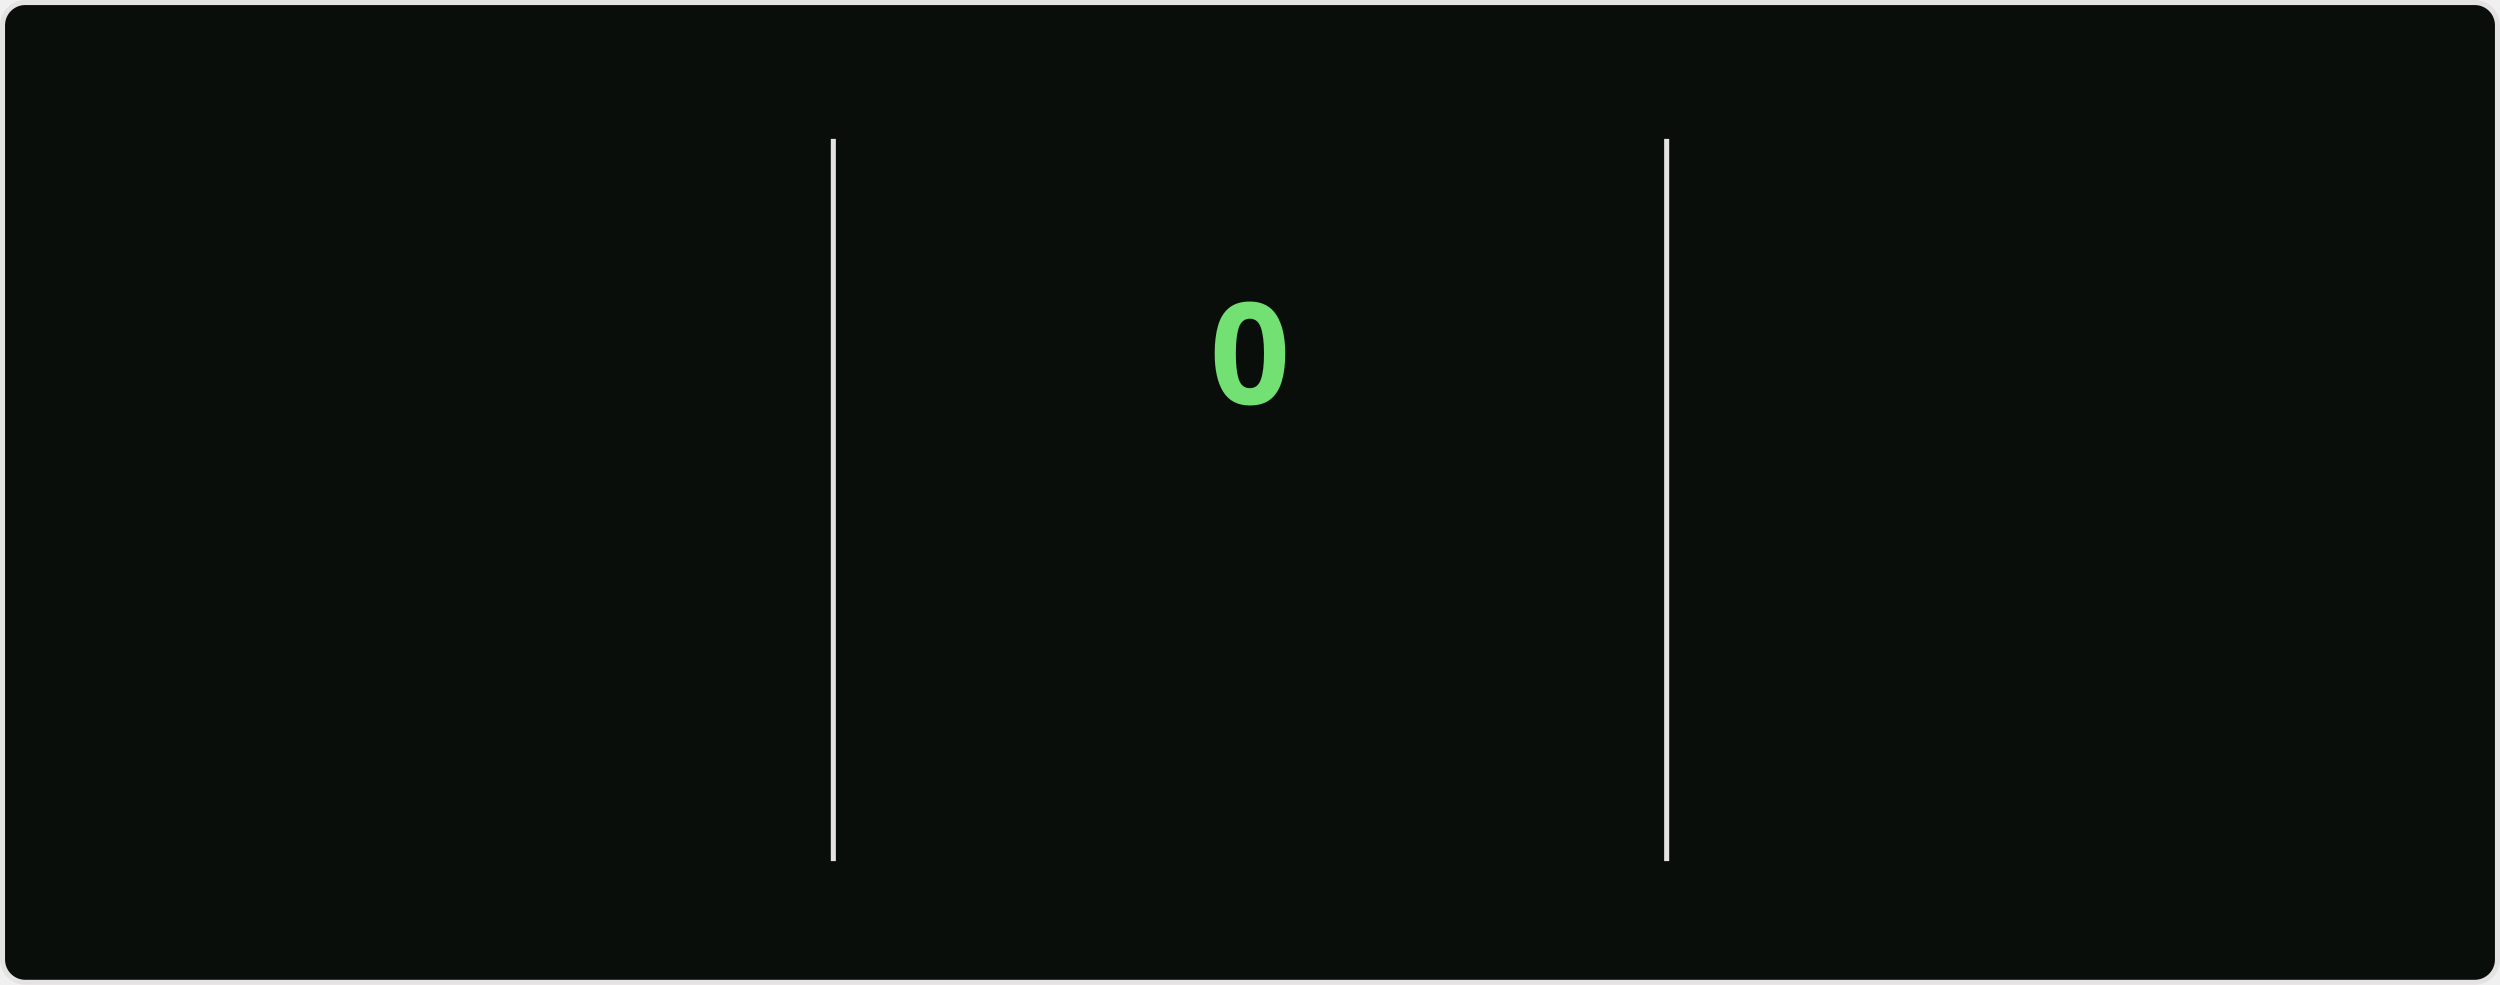
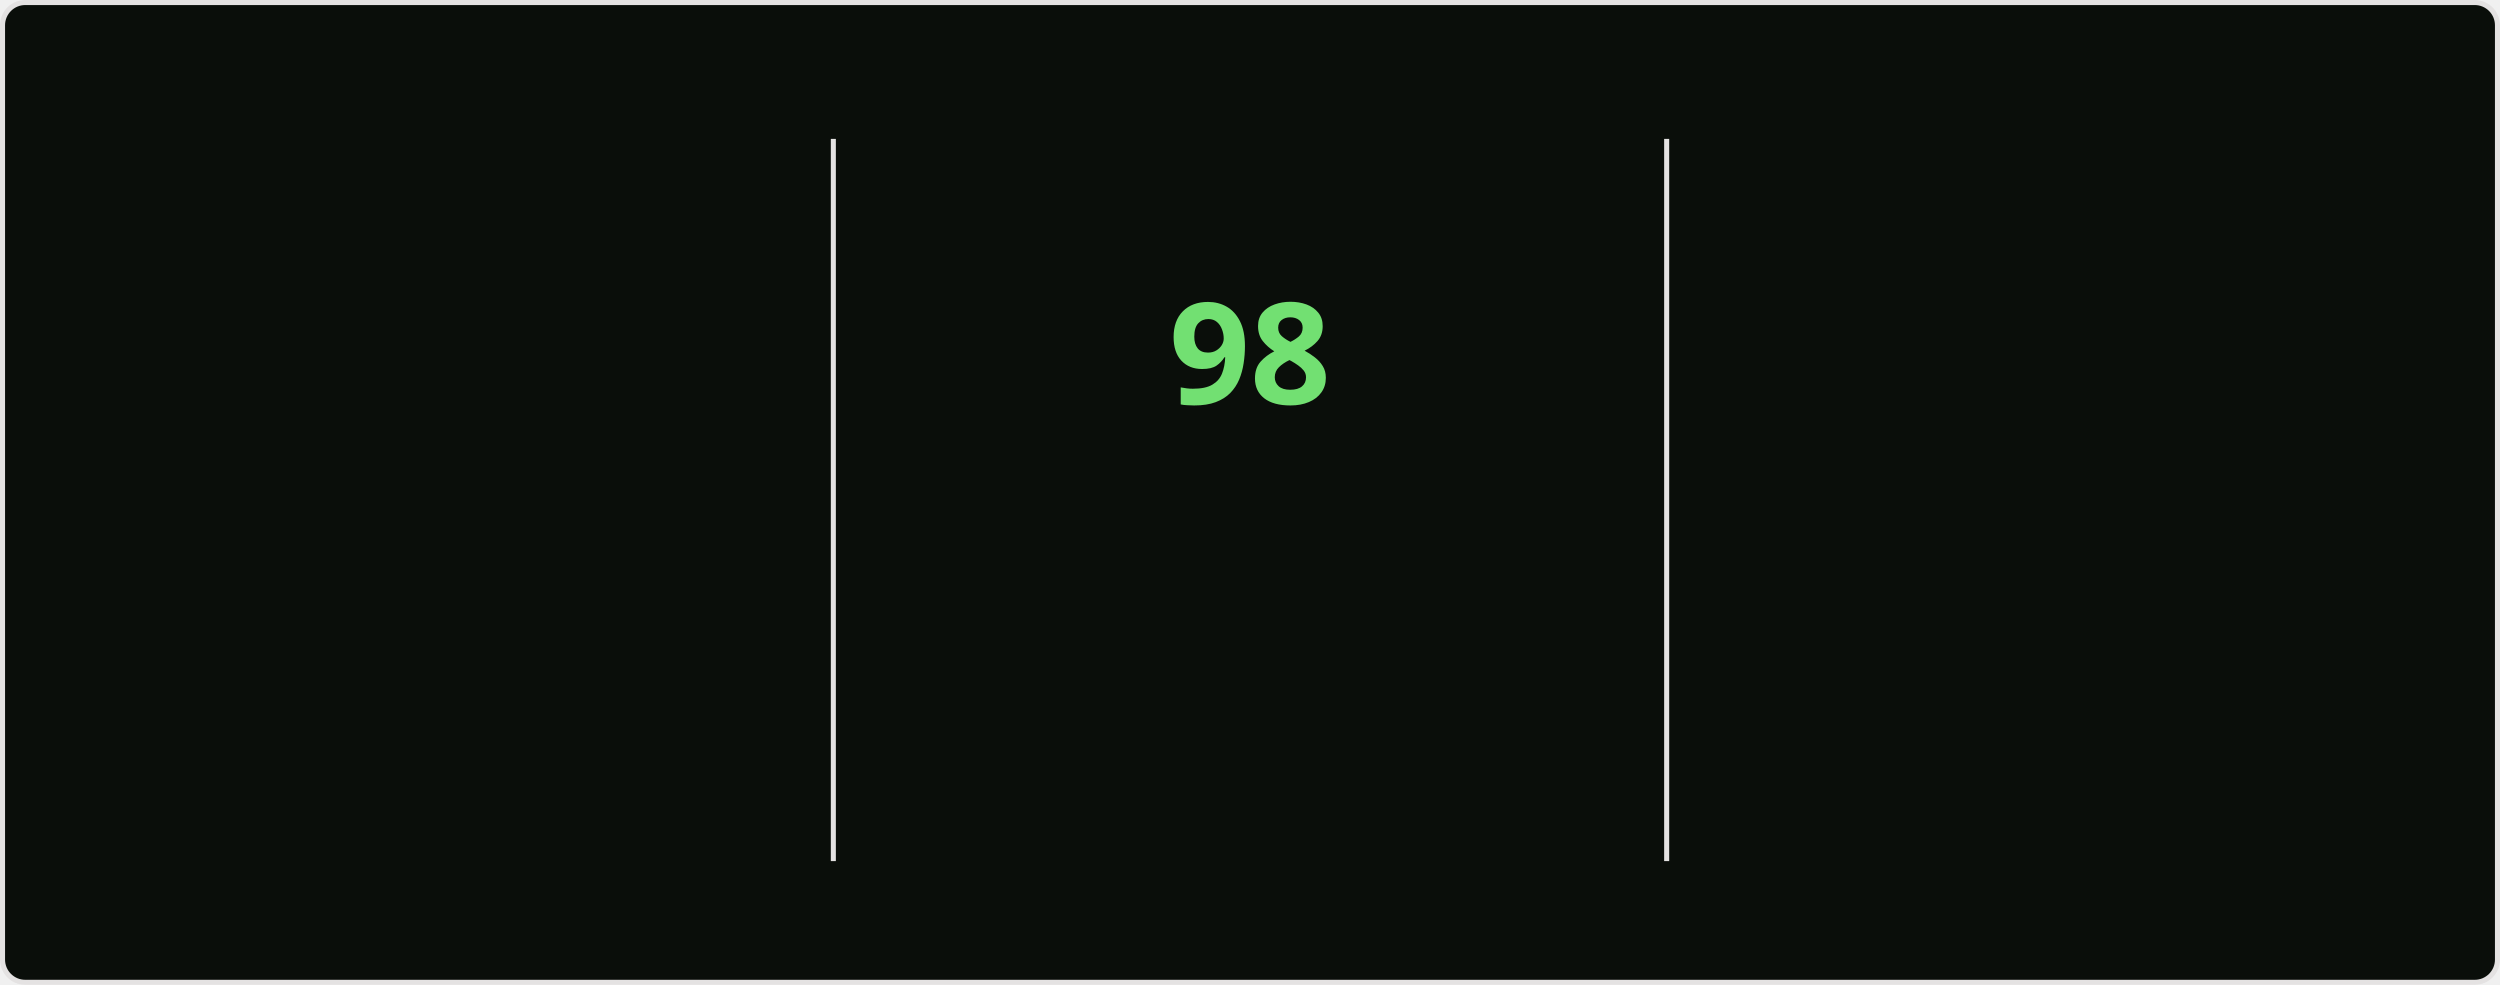
<svg xmlns="http://www.w3.org/2000/svg" style="isolation: isolate" viewBox="0 0 495 195" width="495px" height="195px" direction="ltr">
  <style>
    @keyframes currstreak {
      0% { font-size: 3px; opacity: 0.2; }
      80% { font-size: 34px; opacity: 1; }
      100% { font-size: 28px; opacity: 1; }
    }
    @keyframes fadein {
      0% { opacity: 0; }
      100% { opacity: 1; }
    }
    .big-number {
      font-family: "Segoe UI", Ubuntu, sans-serif;
      font-weight: 700;
      font-size: 28px;
      fill: #bfd5b5;
    }
    .label {
      font-family: "Segoe UI", Ubuntu, sans-serif;
      font-weight: 400;
      font-size: 14px;
      fill: #bfd5b5;
    }
    .range-text {
      font-family: "Segoe UI", Ubuntu, sans-serif;
      font-weight: 400;
      font-size: 12px;
      fill: #8db87a;
    }
    .current-streak-num {
      font-family: "Segoe UI", Ubuntu, sans-serif;
      font-weight: 700;
      font-size: 28px;
      fill: #72e072;
    }</style>
  <defs>
    <clipPath id="outer_rectangle">
      <rect width="495" height="195" rx="4.5" />
    </clipPath>
    <mask id="mask_out_ring_behind_fire">
      <rect width="495" height="195" fill="white" />
      <ellipse id="mask-ellipse" cx="247.5" cy="32" rx="13" ry="18" fill="black" />
    </mask>
  </defs>
  <g clip-path="url(#outer_rectangle)">
    <g style="isolation: isolate">
      <rect fill="#0a0e0a" rx="4.5" x="0.5" y="0.5" width="494" height="194" stroke="#e4e2e2" />
    </g>
    <g style="isolation: isolate">
      <line x1="165" y1="28" x2="165" y2="170" vector-effect="non-scaling-stroke" stroke-width="1" stroke="#e4e2e2" stroke-linejoin="miter" stroke-linecap="square" stroke-miterlimit="3" />
      <line x1="330" y1="28" x2="330" y2="170" vector-effect="non-scaling-stroke" stroke-width="1" stroke="#e4e2e2" stroke-linejoin="miter" stroke-linecap="square" stroke-miterlimit="3" />
    </g>
    <g style="isolation: isolate">
      <g transform="translate(82.5, 48)">
        <text x="0" y="32" stroke-width="0" text-anchor="middle" class="big-number" style="opacity: 0; animation: fadein 0.5s linear forwards 0.6s">
            7.3K
          </text>
      </g>
      <g transform="translate(82.5, 84)">
        <text x="0" y="32" stroke-width="0" text-anchor="middle" class="label" style="opacity: 0; animation: fadein 0.5s linear forwards 0.7s">
            Total Contributions
          </text>
      </g>
      <g transform="translate(82.5, 114)">
        <text x="0" y="32" stroke-width="0" text-anchor="middle" class="range-text" style="opacity: 0; animation: fadein 0.5s linear forwards 0.8s">
            Oct 12 - Present
          </text>
      </g>
    </g>
    <g style="isolation: isolate">
      <g mask="url(#mask_out_ring_behind_fire)">
        <circle cx="247.5" cy="71" r="40" fill="none" stroke="#bfd5b5" stroke-width="5" style="opacity: 0; animation: fadein 0.5s linear forwards 0.4s" />
      </g>
      <g transform="translate(247.5, 19.5)" stroke-opacity="0" style="opacity: 0; animation: fadein 0.5s linear forwards 0.6s">
        <path d="M -12 -0.5 L 15 -0.5 L 15 23.5 L -12 23.5 L -12 -0.5 Z" fill="none" />
        <path d="M 1.5 0.67 C 1.5 0.67 2.24 3.32 2.24 5.47 C 2.24 7.53 0.89 9.2 -1.17 9.2 C -3.23 9.2 -4.79 7.53 -4.79 5.47 L -4.76 5.11 C -6.78 7.51 -8 10.62 -8 13.99 C -8 18.41 -4.42 22 0 22 C 4.42 22 8 18.41 8 13.99 C 8 8.6 5.41 3.79 1.5 0.67 Z M -0.29 19 C -2.07 19 -3.51 17.6 -3.51 15.86 C -3.51 14.24 -2.46 13.1 -0.7 12.74 C 1.07 12.38 2.9 11.53 3.92 10.16 C 4.31 11.45 4.51 12.81 4.51 14.2 C 4.51 16.85 2.36 19 -0.29 19 Z" fill="#bfd5b5" stroke-opacity="0" />
      </g>
      <g transform="translate(247.5, 48)">
        <text x="0" y="32" stroke-width="0" text-anchor="middle" class="current-streak-num" style="animation: currstreak 0.6s linear forwards">
-             0
+             98
          </text>
      </g>
      <g transform="translate(247.5, 108)">
        <text x="0" y="32" stroke-width="0" text-anchor="middle" class="label" style="opacity: 0; animation: fadein 0.5s linear forwards 0.9s">
            Current Streak
          </text>
      </g>
      <g transform="translate(247.5, 145)">
        <text x="0" y="21" stroke-width="0" text-anchor="middle" class="range-text" style="opacity: 0; animation: fadein 0.5s linear forwards 0.9s">
-             0 days
+             Jul 12 - Oct 17
          </text>
      </g>
    </g>
    <g style="isolation: isolate">
      <g transform="translate(412.5, 48)">
        <text x="0" y="32" stroke-width="0" text-anchor="middle" class="big-number" style="opacity: 0; animation: fadein 0.5s linear forwards 1.2s">
-             97
+             98
          </text>
      </g>
      <g transform="translate(412.5, 84)">
        <text x="0" y="32" stroke-width="0" text-anchor="middle" class="label" style="opacity: 0; animation: fadein 0.5s linear forwards 1.3s">
            Longest Streak
          </text>
      </g>
      <g transform="translate(412.5, 114)">
        <text x="0" y="32" stroke-width="0" text-anchor="middle" class="range-text" style="opacity: 0; animation: fadein 0.5s linear forwards 1.4s">
-             Jul 12 - Oct 16
+             Jul 12 - Oct 17
          </text>
      </g>
    </g>
  </g>
</svg>
